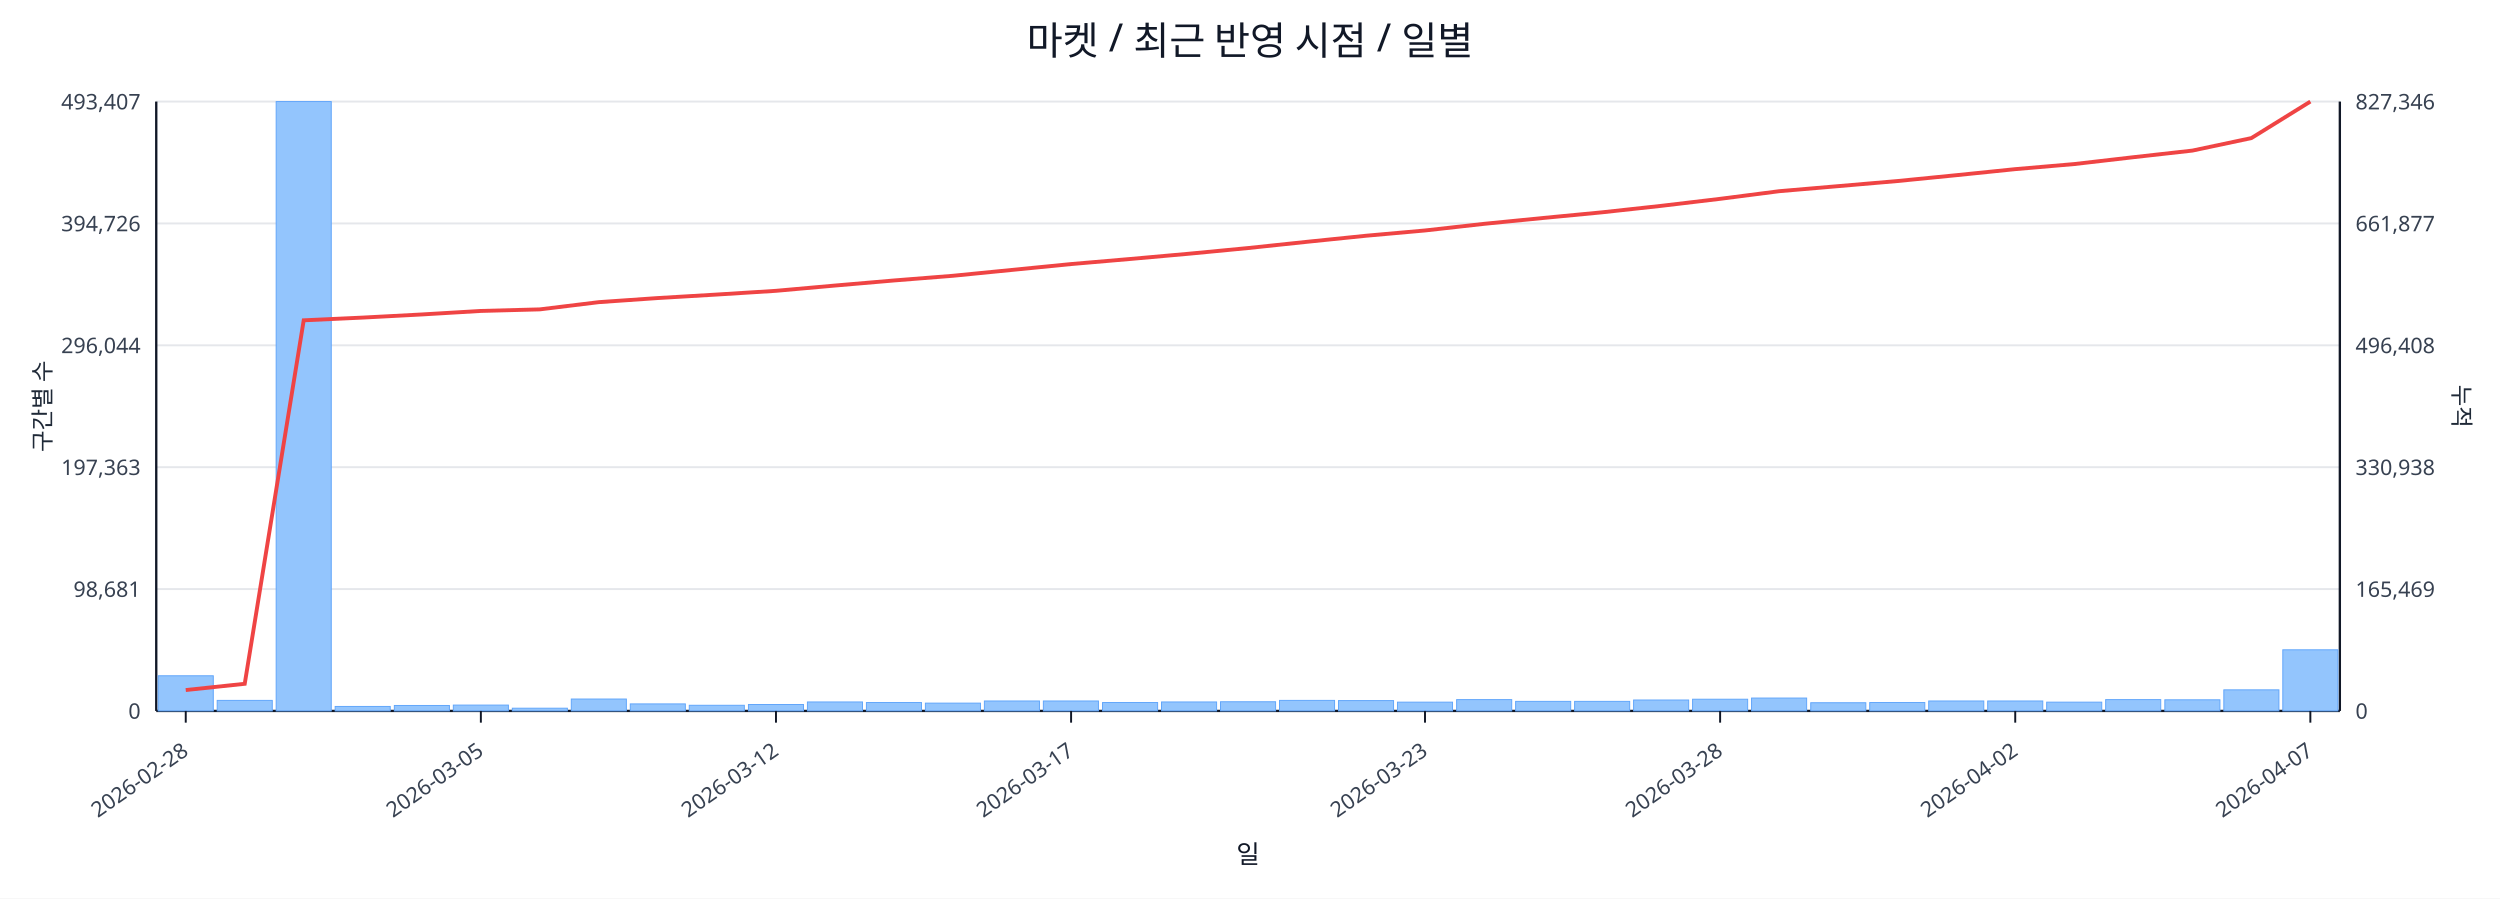
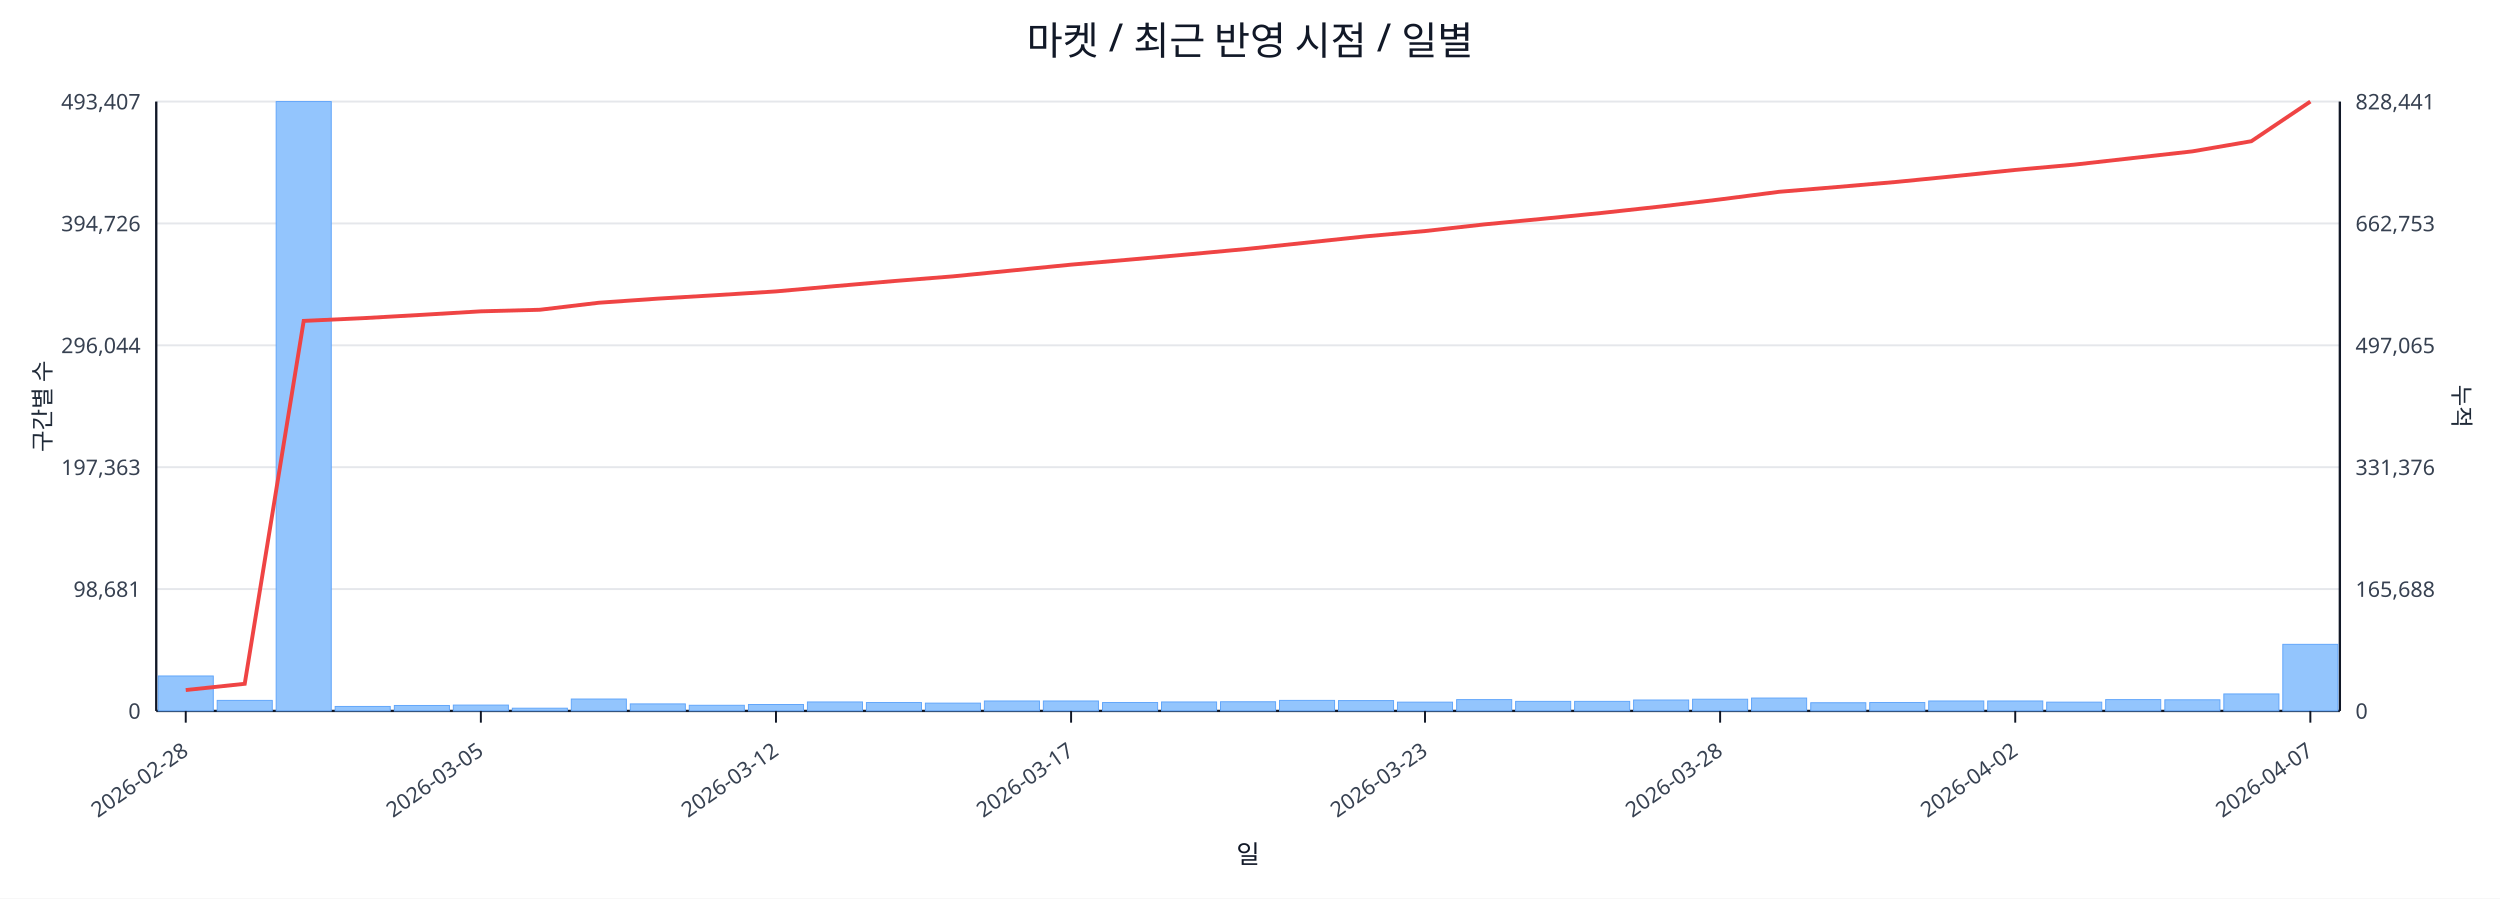
<svg xmlns="http://www.w3.org/2000/svg" width="1280" height="460" viewBox="0 0 1280 460">
  <rect x="0" y="0" width="100%" height="100%" fill="#ffffff" />
  <text x="640.0" y="28" font-size="20" text-anchor="middle" font-family="sans-serif" fill="#111827">마켓 / 최근 반영 시점 / 일별</text>
  <line x1="80.0" y1="52.0" x2="1198.0" y2="52.0" stroke="#e5e7eb" stroke-width="1" />
  <text x="72.0" y="56.0" font-size="11" text-anchor="end" font-family="sans-serif" fill="#374151">493,407</text>
-   <text x="1206.0" y="56.0" font-size="11" text-anchor="start" font-family="sans-serif" fill="#374151">827,346</text>
+   <text x="1206.0" y="56.0" font-size="11" text-anchor="start" font-family="sans-serif" fill="#374151">828,441</text>
  <line x1="80.0" y1="114.4" x2="1198.0" y2="114.4" stroke="#e5e7eb" stroke-width="1" />
  <text x="72.0" y="118.4" font-size="11" text-anchor="end" font-family="sans-serif" fill="#374151">394,726</text>
-   <text x="1206.0" y="118.4" font-size="11" text-anchor="start" font-family="sans-serif" fill="#374151">661,877</text>
+   <text x="1206.0" y="118.4" font-size="11" text-anchor="start" font-family="sans-serif" fill="#374151">662,753</text>
  <line x1="80.0" y1="176.8" x2="1198.0" y2="176.8" stroke="#e5e7eb" stroke-width="1" />
  <text x="72.0" y="180.8" font-size="11" text-anchor="end" font-family="sans-serif" fill="#374151">296,044</text>
-   <text x="1206.0" y="180.8" font-size="11" text-anchor="start" font-family="sans-serif" fill="#374151">496,408</text>
+   <text x="1206.0" y="180.8" font-size="11" text-anchor="start" font-family="sans-serif" fill="#374151">497,065</text>
  <line x1="80.0" y1="239.2" x2="1198.0" y2="239.2" stroke="#e5e7eb" stroke-width="1" />
  <text x="72.0" y="243.2" font-size="11" text-anchor="end" font-family="sans-serif" fill="#374151">197,363</text>
-   <text x="1206.0" y="243.2" font-size="11" text-anchor="start" font-family="sans-serif" fill="#374151">330,938</text>
+   <text x="1206.0" y="243.2" font-size="11" text-anchor="start" font-family="sans-serif" fill="#374151">331,376</text>
  <line x1="80.0" y1="301.6" x2="1198.0" y2="301.6" stroke="#e5e7eb" stroke-width="1" />
  <text x="72.0" y="305.6" font-size="11" text-anchor="end" font-family="sans-serif" fill="#374151">98,681</text>
-   <text x="1206.0" y="305.6" font-size="11" text-anchor="start" font-family="sans-serif" fill="#374151">165,469</text>
+   <text x="1206.0" y="305.6" font-size="11" text-anchor="start" font-family="sans-serif" fill="#374151">165,688</text>
  <line x1="80.0" y1="364.0" x2="1198.0" y2="364.0" stroke="#e5e7eb" stroke-width="1" />
  <text x="72.0" y="368.0" font-size="11" text-anchor="end" font-family="sans-serif" fill="#374151">0</text>
  <text x="1206.0" y="368.0" font-size="11" text-anchor="start" font-family="sans-serif" fill="#374151">0</text>
  <line x1="80.0" y1="364.0" x2="1198.0" y2="364.0" stroke="#111827" stroke-width="1.2" />
  <line x1="80.0" y1="52.0" x2="80.0" y2="364.0" stroke="#111827" stroke-width="1.2" />
  <line x1="1198.0" y1="52.0" x2="1198.0" y2="364.0" stroke="#111827" stroke-width="1.2" />
-   <rect x="81.0" y="346.0" width="28.2" height="18.0" fill="#93c5fd" stroke="#60a5fa" stroke-width="0.5" />
+   <rect x="81.0" y="346.1" width="28.2" height="17.9" fill="#93c5fd" stroke="#60a5fa" stroke-width="0.5" />
  <rect x="111.2" y="358.6" width="28.2" height="5.4" fill="#93c5fd" stroke="#60a5fa" stroke-width="0.5" />
  <rect x="141.4" y="52.0" width="28.2" height="312.0" fill="#93c5fd" stroke="#60a5fa" stroke-width="0.5" />
  <rect x="171.6" y="361.7" width="28.2" height="2.3" fill="#93c5fd" stroke="#60a5fa" stroke-width="0.5" />
  <rect x="201.9" y="361.2" width="28.2" height="2.8" fill="#93c5fd" stroke="#60a5fa" stroke-width="0.5" />
  <rect x="232.1" y="361.0" width="28.2" height="3.0" fill="#93c5fd" stroke="#60a5fa" stroke-width="0.5" />
  <rect x="262.3" y="362.6" width="28.2" height="1.4" fill="#93c5fd" stroke="#60a5fa" stroke-width="0.5" />
  <rect x="292.5" y="357.9" width="28.2" height="6.1" fill="#93c5fd" stroke="#60a5fa" stroke-width="0.5" />
  <rect x="322.7" y="360.4" width="28.2" height="3.6" fill="#93c5fd" stroke="#60a5fa" stroke-width="0.5" />
  <rect x="352.9" y="361.1" width="28.2" height="2.9" fill="#93c5fd" stroke="#60a5fa" stroke-width="0.5" />
  <rect x="383.2" y="360.7" width="28.2" height="3.3" fill="#93c5fd" stroke="#60a5fa" stroke-width="0.5" />
  <rect x="413.4" y="359.4" width="28.2" height="4.6" fill="#93c5fd" stroke="#60a5fa" stroke-width="0.5" />
  <rect x="443.6" y="359.7" width="28.2" height="4.3" fill="#93c5fd" stroke="#60a5fa" stroke-width="0.5" />
  <rect x="473.8" y="360.0" width="28.2" height="4.0" fill="#93c5fd" stroke="#60a5fa" stroke-width="0.5" />
  <rect x="504.0" y="358.9" width="28.2" height="5.1" fill="#93c5fd" stroke="#60a5fa" stroke-width="0.5" />
  <rect x="534.2" y="358.9" width="28.2" height="5.1" fill="#93c5fd" stroke="#60a5fa" stroke-width="0.5" />
  <rect x="564.5" y="359.7" width="28.2" height="4.3" fill="#93c5fd" stroke="#60a5fa" stroke-width="0.5" />
  <rect x="594.7" y="359.4" width="28.2" height="4.6" fill="#93c5fd" stroke="#60a5fa" stroke-width="0.5" />
  <rect x="624.9" y="359.3" width="28.2" height="4.7" fill="#93c5fd" stroke="#60a5fa" stroke-width="0.5" />
  <rect x="655.1" y="358.6" width="28.2" height="5.4" fill="#93c5fd" stroke="#60a5fa" stroke-width="0.5" />
  <rect x="685.3" y="358.7" width="28.2" height="5.3" fill="#93c5fd" stroke="#60a5fa" stroke-width="0.5" />
  <rect x="715.5" y="359.5" width="28.2" height="4.5" fill="#93c5fd" stroke="#60a5fa" stroke-width="0.5" />
  <rect x="745.8" y="358.2" width="28.2" height="5.8" fill="#93c5fd" stroke="#60a5fa" stroke-width="0.5" />
  <rect x="776.0" y="359.1" width="28.2" height="4.9" fill="#93c5fd" stroke="#60a5fa" stroke-width="0.5" />
  <rect x="806.2" y="359.1" width="28.2" height="4.9" fill="#93c5fd" stroke="#60a5fa" stroke-width="0.5" />
  <rect x="836.4" y="358.4" width="28.2" height="5.6" fill="#93c5fd" stroke="#60a5fa" stroke-width="0.5" />
  <rect x="866.6" y="358.0" width="28.2" height="6.0" fill="#93c5fd" stroke="#60a5fa" stroke-width="0.5" />
  <rect x="896.8" y="357.4" width="28.2" height="6.6" fill="#93c5fd" stroke="#60a5fa" stroke-width="0.5" />
  <rect x="927.1" y="359.8" width="28.2" height="4.2" fill="#93c5fd" stroke="#60a5fa" stroke-width="0.5" />
  <rect x="957.3" y="359.7" width="28.2" height="4.3" fill="#93c5fd" stroke="#60a5fa" stroke-width="0.5" />
  <rect x="987.5" y="358.9" width="28.2" height="5.1" fill="#93c5fd" stroke="#60a5fa" stroke-width="0.5" />
  <rect x="1017.7" y="358.9" width="28.2" height="5.1" fill="#93c5fd" stroke="#60a5fa" stroke-width="0.5" />
  <rect x="1047.9" y="359.5" width="28.2" height="4.5" fill="#93c5fd" stroke="#60a5fa" stroke-width="0.5" />
  <rect x="1078.1" y="358.2" width="28.2" height="5.8" fill="#93c5fd" stroke="#60a5fa" stroke-width="0.5" />
  <rect x="1108.4" y="358.3" width="28.2" height="5.7" fill="#93c5fd" stroke="#60a5fa" stroke-width="0.5" />
-   <rect x="1138.6" y="353.2" width="28.2" height="10.8" fill="#93c5fd" stroke="#60a5fa" stroke-width="0.5" />
-   <rect x="1168.8" y="332.7" width="28.2" height="31.3" fill="#93c5fd" stroke="#60a5fa" stroke-width="0.5" />
-   <polyline fill="none" stroke="#ef4444" stroke-width="2" points="95.1,353.3 125.3,350.1 155.5,164.0 185.8,162.6 216.0,161.0 246.2,159.2 276.4,158.4 306.6,154.7 336.8,152.6 367.1,150.8 397.3,148.9 427.5,146.2 457.7,143.6 487.9,141.2 518.1,138.2 548.4,135.2 578.6,132.6 608.8,129.9 639.0,127.0 669.2,123.8 699.4,120.7 729.6,118.0 759.9,114.6 790.1,111.6 820.3,108.7 850.5,105.4 880.7,101.8 910.9,97.9 941.2,95.3 971.4,92.7 1001.6,89.7 1031.8,86.6 1062.0,84.0 1092.2,80.5 1122.5,77.1 1152.7,70.7 1182.9,52.0" />
+   <rect x="1138.6" y="355.3" width="28.2" height="8.7" fill="#93c5fd" stroke="#60a5fa" stroke-width="0.5" />
+   <rect x="1168.8" y="329.9" width="28.2" height="34.1" fill="#93c5fd" stroke="#60a5fa" stroke-width="0.5" />
+   <polyline fill="none" stroke="#ef4444" stroke-width="2" points="95.1,353.3 125.3,350.1 155.5,164.3 185.8,162.9 216.0,161.2 246.2,159.4 276.4,158.6 306.6,155.0 336.8,152.9 367.1,151.1 397.3,149.2 427.5,146.5 457.7,143.9 487.9,141.5 518.1,138.5 548.4,135.5 578.6,132.9 608.8,130.2 639.0,127.4 669.2,124.2 699.4,121.0 729.6,118.3 759.9,114.9 790.1,112.0 820.3,109.0 850.5,105.7 880.7,102.1 910.9,98.2 941.2,95.7 971.4,93.1 1001.6,90.1 1031.8,87.0 1062.0,84.3 1092.2,80.9 1122.5,77.5 1152.7,72.3 1182.9,52.0" />
  <line x1="95.1" y1="364.0" x2="95.1" y2="370.0" stroke="#111827" stroke-width="1" />
  <text x="97.1" y="386.0" font-size="11" text-anchor="end" transform="rotate(-35 97.1 386.0)" font-family="sans-serif" fill="#374151">2026-02-28</text>
  <line x1="246.2" y1="364.0" x2="246.2" y2="370.0" stroke="#111827" stroke-width="1" />
  <text x="248.2" y="386.0" font-size="11" text-anchor="end" transform="rotate(-35 248.2 386.0)" font-family="sans-serif" fill="#374151">2026-03-05</text>
  <line x1="397.3" y1="364.0" x2="397.3" y2="370.0" stroke="#111827" stroke-width="1" />
  <text x="399.3" y="386.0" font-size="11" text-anchor="end" transform="rotate(-35 399.3 386.0)" font-family="sans-serif" fill="#374151">2026-03-12</text>
  <line x1="548.4" y1="364.0" x2="548.4" y2="370.0" stroke="#111827" stroke-width="1" />
  <text x="550.4" y="386.0" font-size="11" text-anchor="end" transform="rotate(-35 550.4 386.0)" font-family="sans-serif" fill="#374151">2026-03-17</text>
  <line x1="729.6" y1="364.0" x2="729.6" y2="370.0" stroke="#111827" stroke-width="1" />
  <text x="731.6" y="386.0" font-size="11" text-anchor="end" transform="rotate(-35 731.6 386.0)" font-family="sans-serif" fill="#374151">2026-03-23</text>
  <line x1="880.7" y1="364.0" x2="880.7" y2="370.0" stroke="#111827" stroke-width="1" />
  <text x="882.7" y="386.0" font-size="11" text-anchor="end" transform="rotate(-35 882.7 386.0)" font-family="sans-serif" fill="#374151">2026-03-28</text>
  <line x1="1031.8" y1="364.0" x2="1031.8" y2="370.0" stroke="#111827" stroke-width="1" />
  <text x="1033.8" y="386.0" font-size="11" text-anchor="end" transform="rotate(-35 1033.8 386.0)" font-family="sans-serif" fill="#374151">2026-04-02</text>
  <line x1="1182.9" y1="364.0" x2="1182.9" y2="370.0" stroke="#111827" stroke-width="1" />
  <text x="1184.9" y="386.0" font-size="11" text-anchor="end" transform="rotate(-35 1184.9 386.0)" font-family="sans-serif" fill="#374151">2026-04-07</text>
  <text x="26" y="208.0" font-size="12" transform="rotate(-90 26 208.0)" text-anchor="middle" font-family="sans-serif" fill="#1f2937">구간별 수</text>
  <text x="1256.0" y="208.0" font-size="12" transform="rotate(90 1256.0 208.0)" text-anchor="middle" font-family="sans-serif" fill="#1f2937">누적</text>
  <text x="639.0" y="442.0" font-size="13" text-anchor="middle" font-family="sans-serif" fill="#111827">일</text>
</svg>
